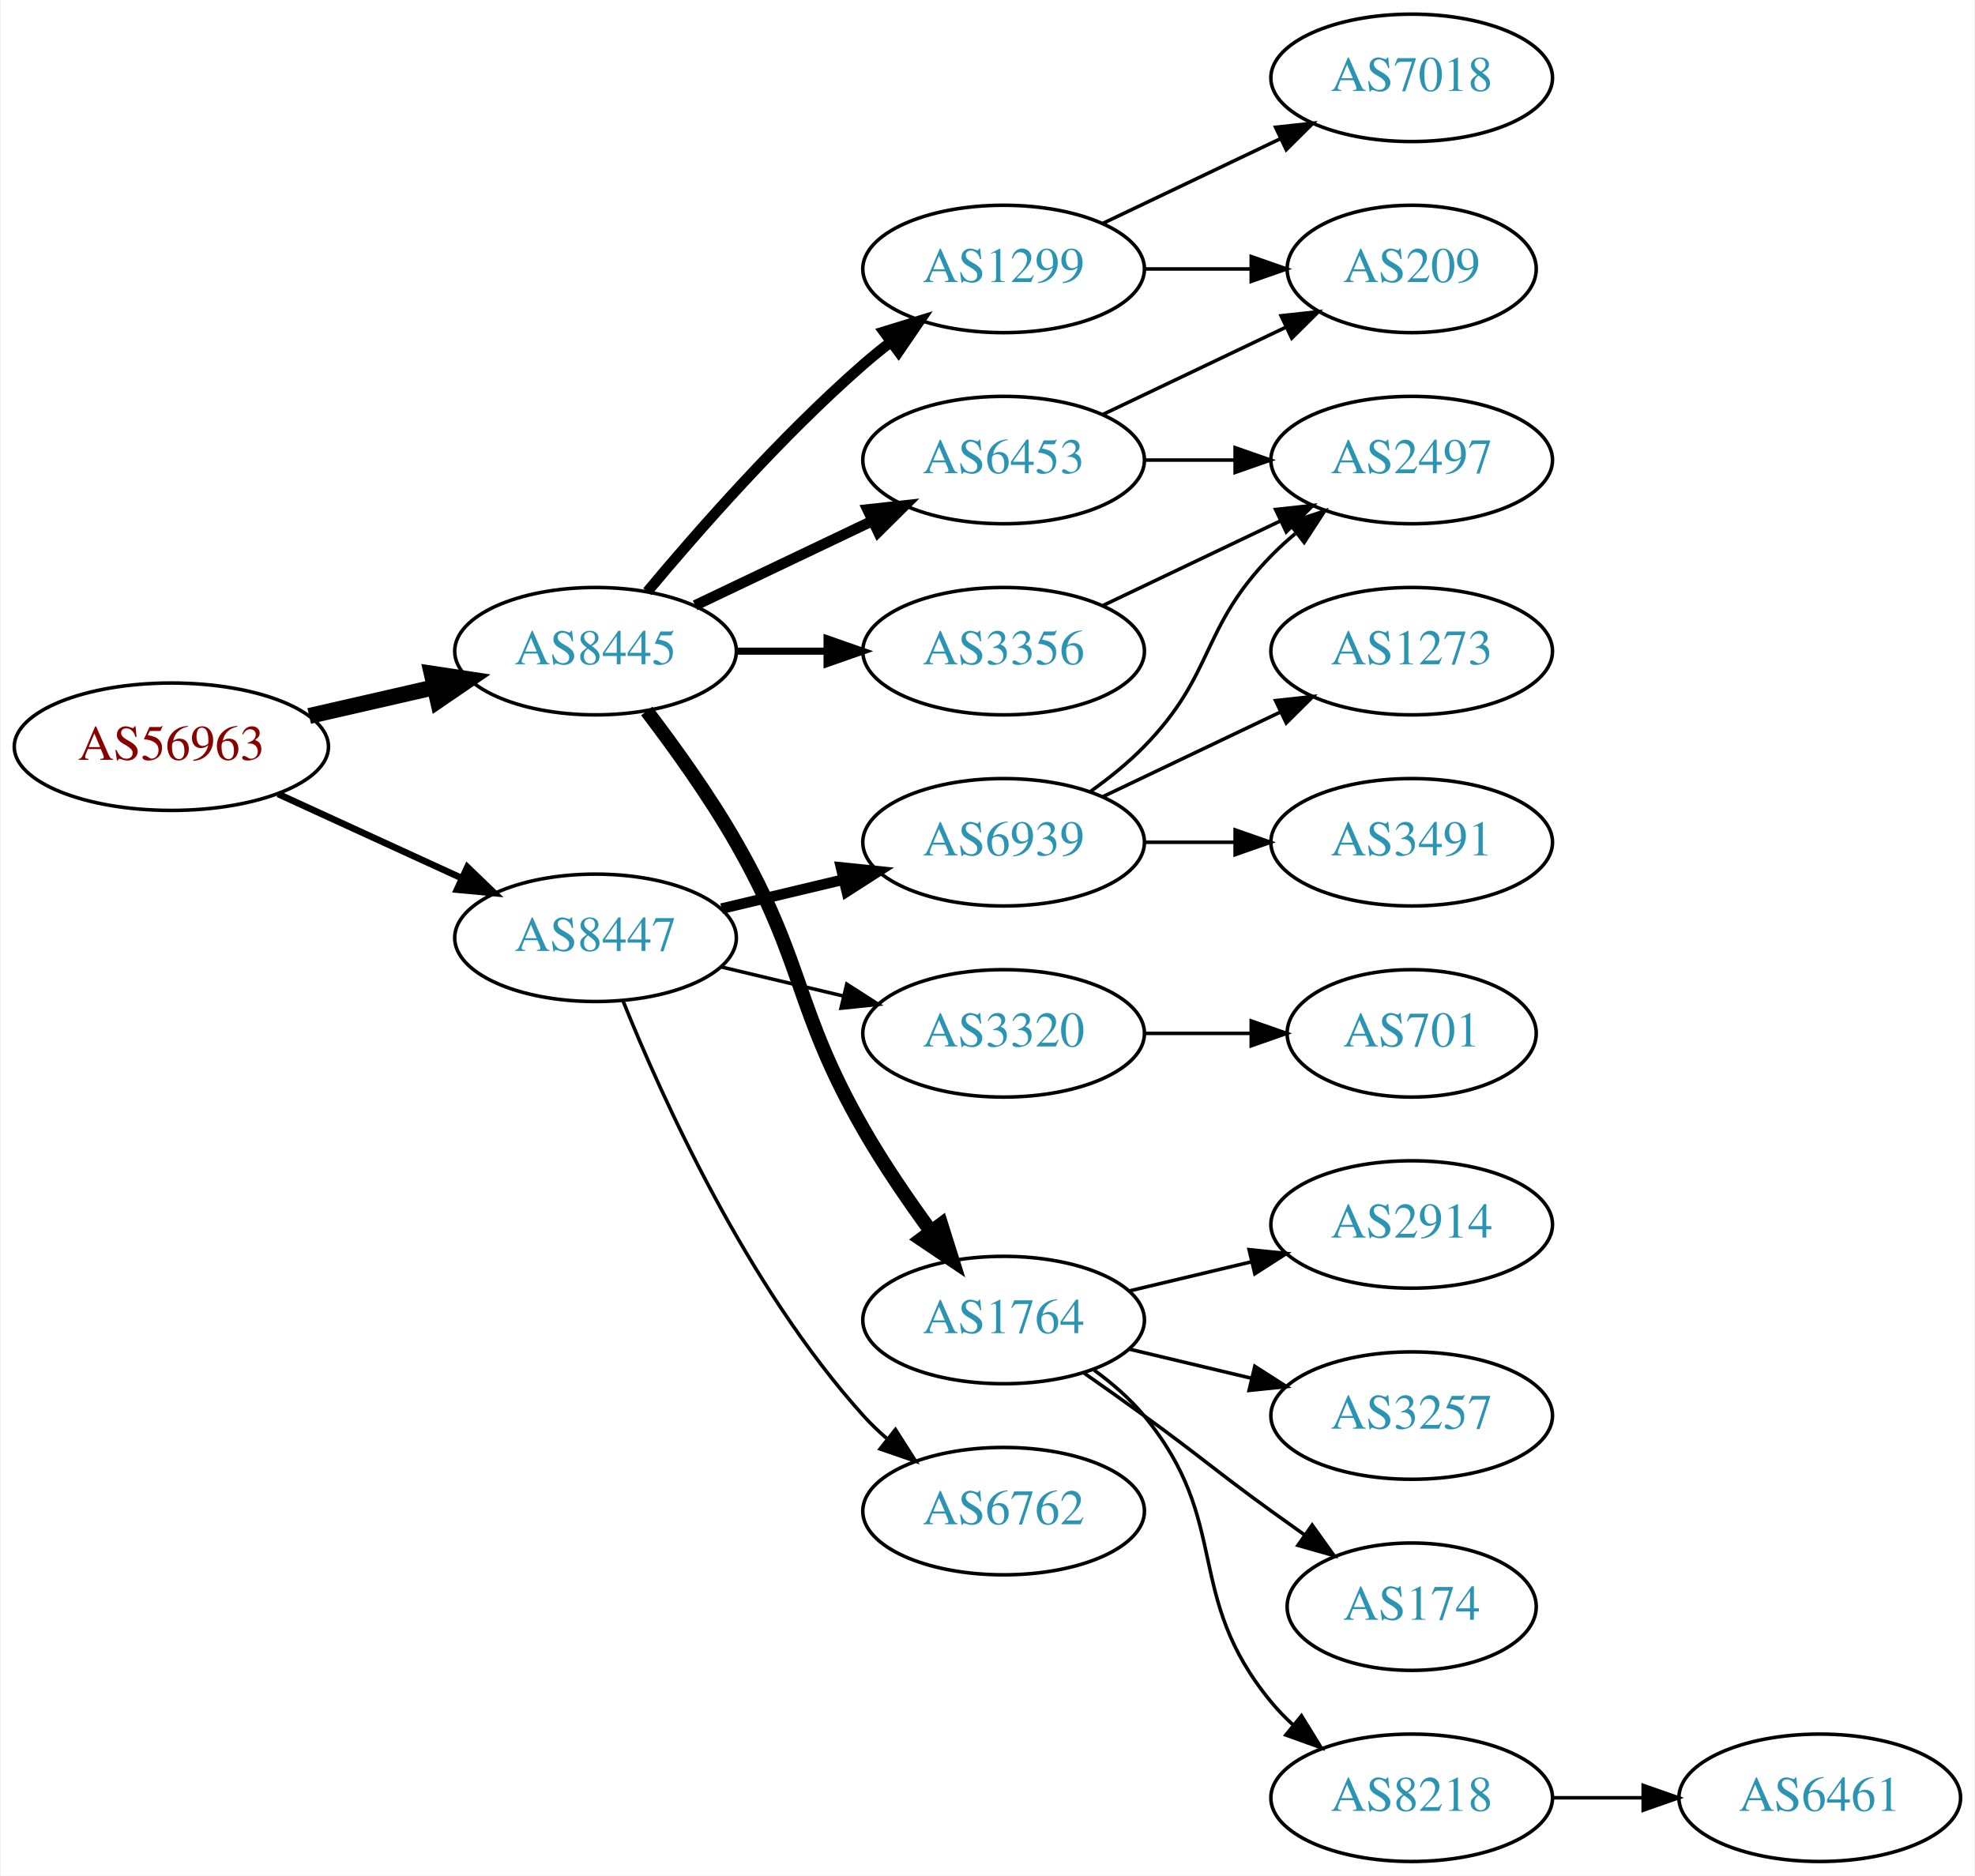
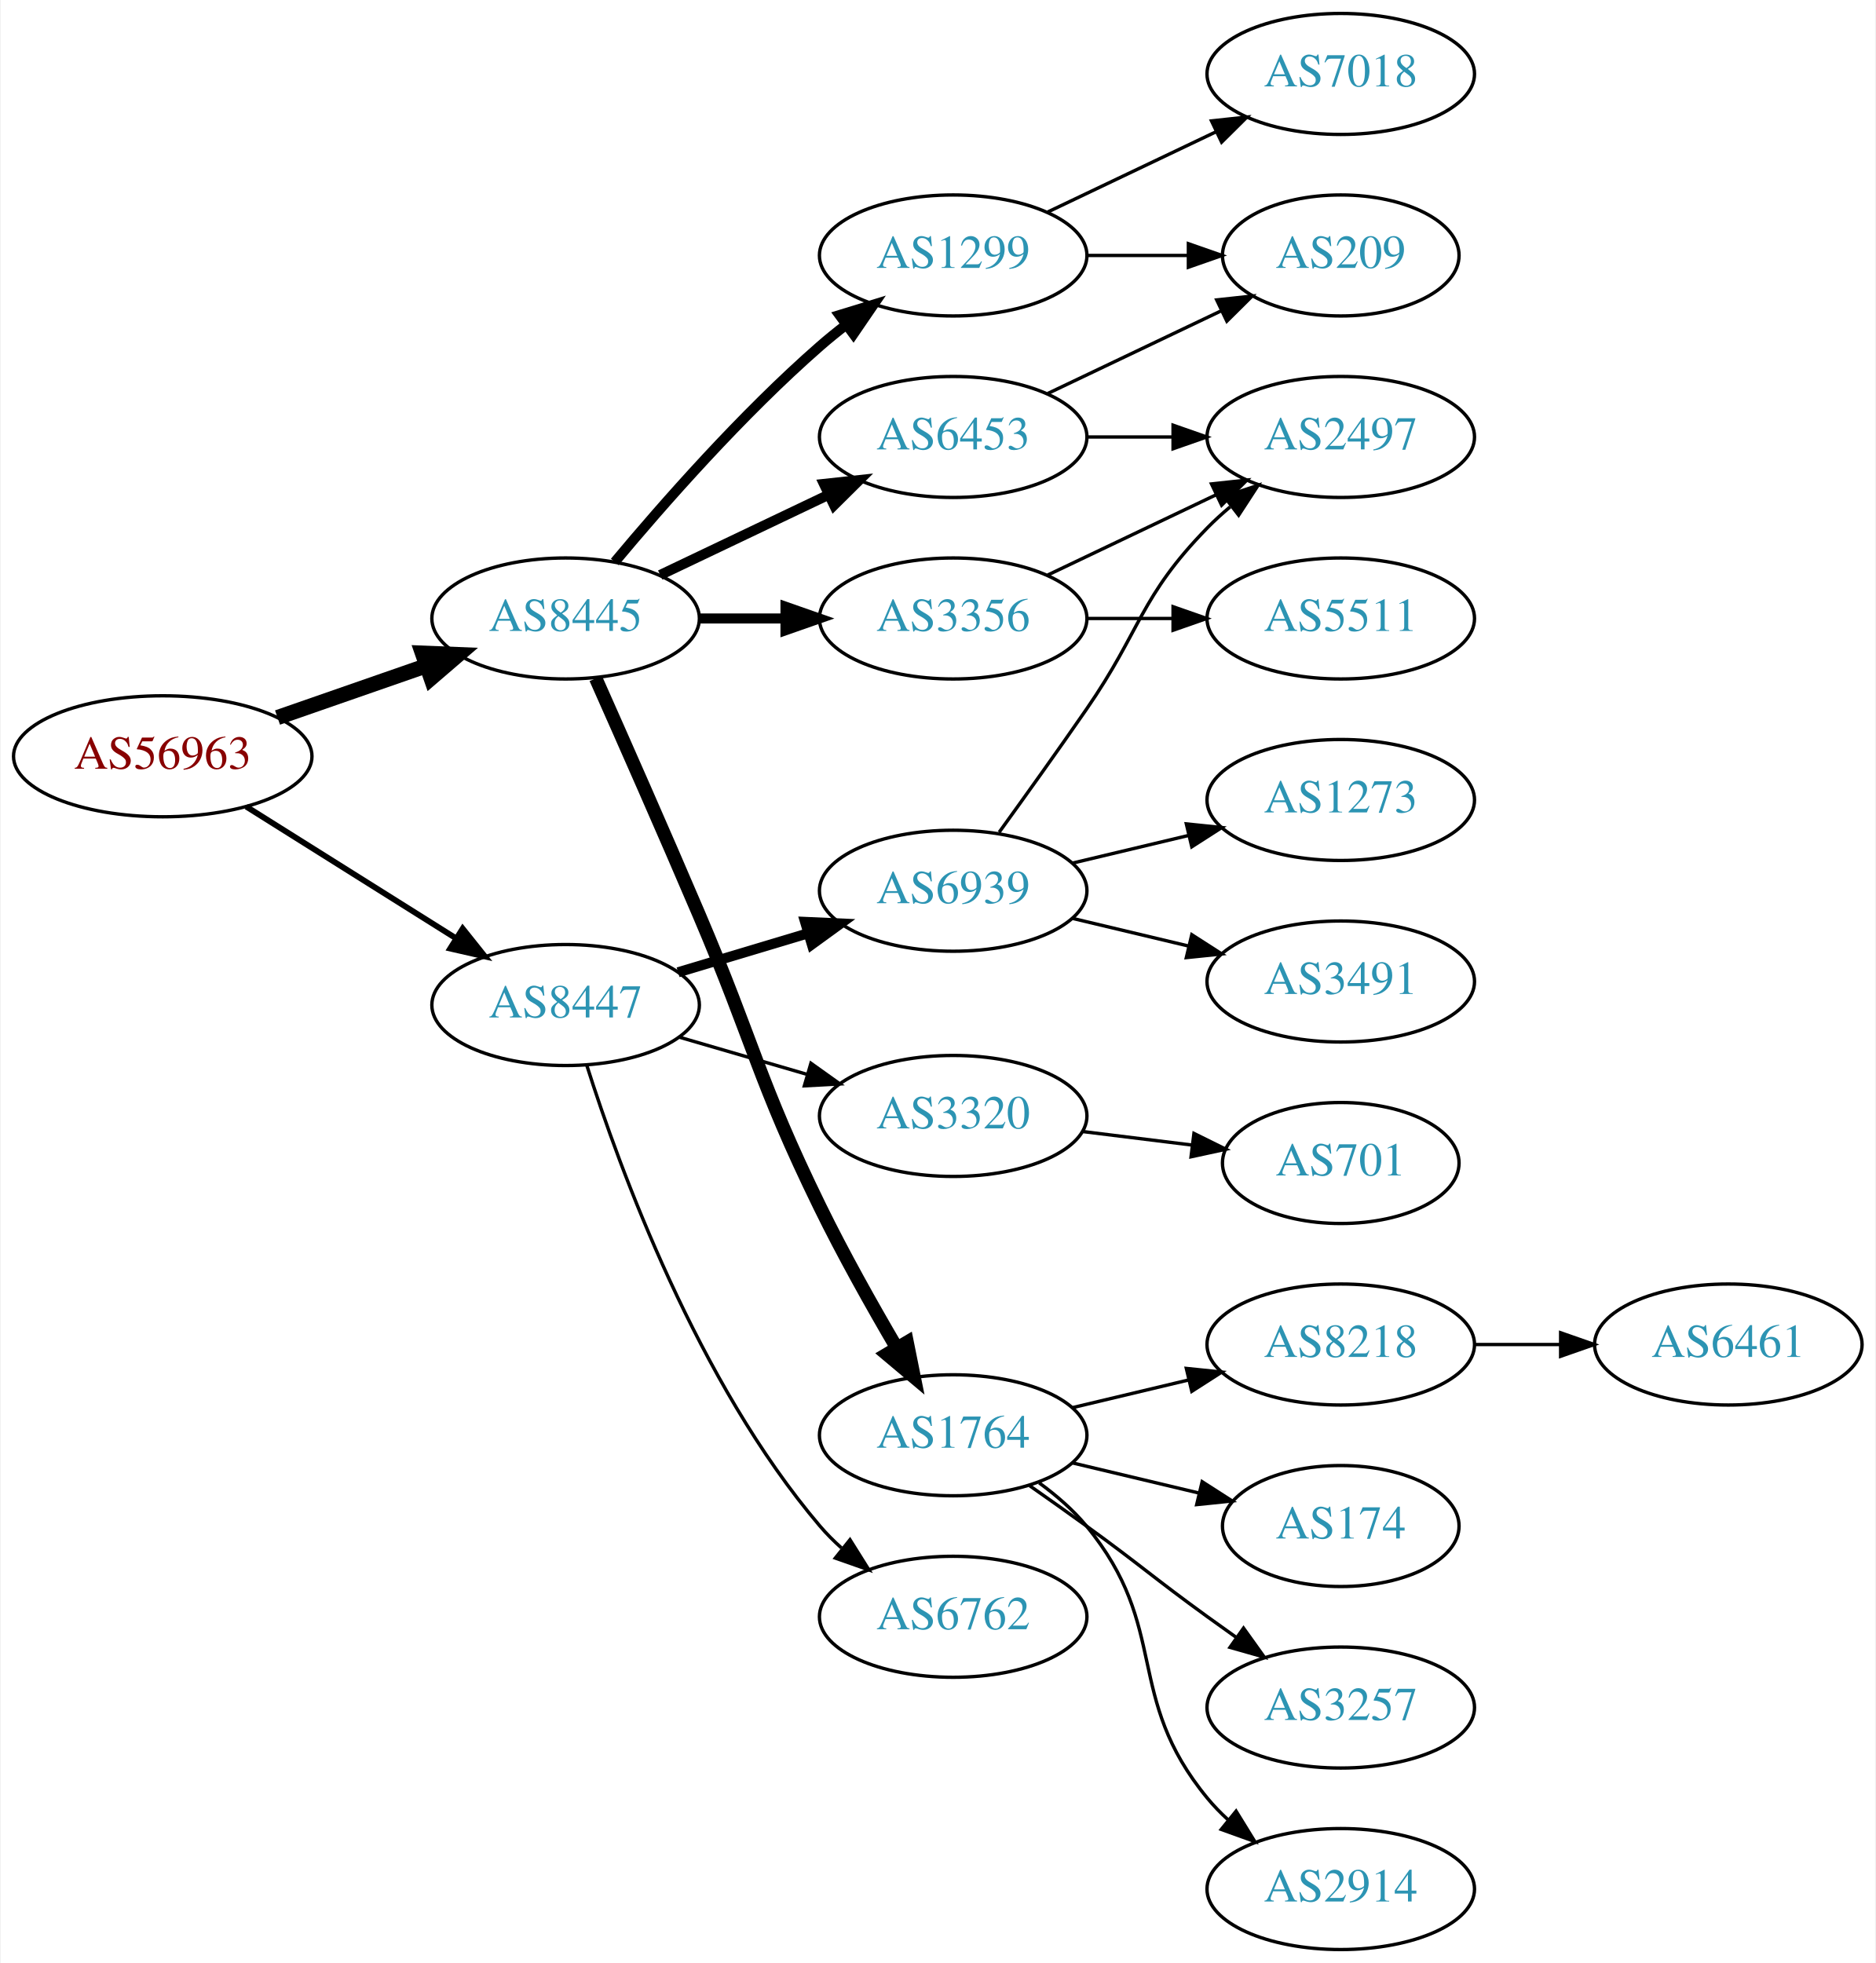
- <svg xmlns="http://www.w3.org/2000/svg" xmlns:xlink="http://www.w3.org/1999/xlink" width="558pt" height="530pt" viewBox="0.00 0.00 557.56 530.00">
-   <g id="graph0" class="graph" transform="scale(1 1) rotate(0) translate(4 526)">
-     <polygon fill="white" stroke="none" points="-4,4 -4,-526 553.564,-526 553.564,4 -4,4" />
+ <svg xmlns="http://www.w3.org/2000/svg" xmlns:xlink="http://www.w3.org/1999/xlink" width="558pt" height="584pt" viewBox="0.00 0.00 557.56 584.00">
+   <g id="graph0" class="graph" transform="scale(1 1) rotate(0) translate(4 580)">
+     <polygon fill="white" stroke="none" points="-4,4 -4,-580 553.564,-580 553.564,4 -4,4" />
    <g id="node1" class="node">
      <g id="a_node1">
        <a xlink:href="/asn/56963" xlink:title="AS56963 ~ Skidata AG [AT]">
-           <ellipse fill="#ffffff" stroke="black" cx="44.196" cy="-315" rx="44.393" ry="18" />
-           <text text-anchor="middle" x="44.196" y="-311.3" font-family="Times,serif" font-size="14.00" fill="#880000">AS56963</text>
+           <ellipse fill="#ffffff" stroke="black" cx="44.196" cy="-355" rx="44.393" ry="18" />
+           <text text-anchor="middle" x="44.196" y="-351.3" font-family="Times,serif" font-size="14.00" fill="#880000">AS56963</text>
        </a>
      </g>
    </g>
    <g id="node2" class="node">
      <g id="a_node2">
        <a xlink:href="/asn/8445" xlink:title="AS8445 ~ SALZBURG-AG-AS [AT]">
-           <ellipse fill="#ffffff" stroke="black" cx="164.039" cy="-342" rx="39.794" ry="18" />
-           <text text-anchor="middle" x="164.039" y="-338.3" font-family="Times,serif" font-size="14.00" fill="#2c94b3">AS8445</text>
+           <ellipse fill="#ffffff" stroke="black" cx="164.039" cy="-396" rx="39.794" ry="18" />
+           <text text-anchor="middle" x="164.039" y="-392.3" font-family="Times,serif" font-size="14.00" fill="#2c94b3">AS8445</text>
        </a>
      </g>
    </g>
    <g id="edge1" class="edge">
-       <path fill="none" stroke="black" stroke-width="4.5" d="M83.131,-323.692C94.371,-326.267 106.784,-329.111 118.407,-331.774" />
-       <polygon fill="black" stroke="black" stroke-width="4.5" points="117.742,-335.661 128.369,-334.057 119.501,-327.985 117.742,-335.661" />
+       <path fill="none" stroke="black" stroke-width="4.5" d="M78.335,-366.53C92.053,-371.302 108.092,-376.883 122.502,-381.896" />
+       <polygon fill="black" stroke="black" stroke-width="4.5" points="121.43,-385.692 132.168,-385.26 124.018,-378.255 121.43,-385.692" />
    </g>
    <g id="node3" class="node">
      <g id="a_node3">
        <a xlink:href="/asn/8447" xlink:title="AS8447 ~ A1 Telekom Austria AG [AT]">
-           <ellipse fill="#ffffff" stroke="black" cx="164.039" cy="-261" rx="39.794" ry="18" />
-           <text text-anchor="middle" x="164.039" y="-257.3" font-family="Times,serif" font-size="14.00" fill="#2c94b3">AS8447</text>
+           <ellipse fill="#ffffff" stroke="black" cx="164.039" cy="-281" rx="39.794" ry="18" />
+           <text text-anchor="middle" x="164.039" y="-277.3" font-family="Times,serif" font-size="14.00" fill="#2c94b3">AS8447</text>
        </a>
      </g>
    </g>
    <g id="edge2" class="edge">
-       <path fill="none" stroke="black" stroke-width="1.875" d="M74.326,-301.652C89.937,-294.498 109.335,-285.609 126.007,-277.97" />
-       <polygon fill="black" stroke="black" stroke-width="1.875" points="127.826,-280.986 135.459,-273.638 124.91,-274.622 127.826,-280.986" />
+       <path fill="none" stroke="black" stroke-width="1.731" d="M69.043,-340.025C87.006,-328.745 111.808,-313.171 131.424,-300.853" />
+       <polygon fill="black" stroke="black" stroke-width="1.731" points="133.421,-303.731 140.029,-295.449 129.699,-297.803 133.421,-303.731" />
    </g>
    <g id="node4" class="node">
      <g id="a_node4">
        <a xlink:href="/asn/1299" xlink:title="AS1299 ~ Telia Carrier [EU]">
-           <ellipse fill="#ffffff" stroke="black" cx="279.332" cy="-450" rx="39.794" ry="18" />
-           <text text-anchor="middle" x="279.332" y="-446.3" font-family="Times,serif" font-size="14.00" fill="#2c94b3">AS1299</text>
+           <ellipse fill="#ffffff" stroke="black" cx="279.332" cy="-504" rx="39.794" ry="18" />
+           <text text-anchor="middle" x="279.332" y="-500.3" font-family="Times,serif" font-size="14.00" fill="#2c94b3">AS1299</text>
        </a>
      </g>
    </g>
    <g id="edge3" class="edge">
-       <path fill="none" stroke="black" stroke-width="3" d="M178.669,-358.817C192.951,-375.929 216.498,-402.745 239.685,-423 242.151,-425.154 244.789,-427.294 247.487,-429.372" />
-       <polygon fill="black" stroke="black" stroke-width="3" points="245.512,-432.264 255.641,-435.37 249.66,-426.625 245.512,-432.264" />
+       <path fill="none" stroke="black" stroke-width="3" d="M178.669,-412.817C192.951,-429.929 216.498,-456.745 239.685,-477 242.151,-479.154 244.789,-481.294 247.487,-483.372" />
+       <polygon fill="black" stroke="black" stroke-width="3" points="245.512,-486.264 255.641,-489.37 249.66,-480.625 245.512,-486.264" />
    </g>
    <g id="node5" class="node">
      <g id="a_node5">
        <a xlink:href="/asn/3356" xlink:title="AS3356 ~ Level 3 Parent, LLC [US]">
-           <ellipse fill="#ffffff" stroke="black" cx="279.332" cy="-342" rx="39.794" ry="18" />
-           <text text-anchor="middle" x="279.332" y="-338.3" font-family="Times,serif" font-size="14.00" fill="#2c94b3">AS3356</text>
+           <ellipse fill="#ffffff" stroke="black" cx="279.332" cy="-396" rx="39.794" ry="18" />
+           <text text-anchor="middle" x="279.332" y="-392.3" font-family="Times,serif" font-size="14.00" fill="#2c94b3">AS3356</text>
        </a>
      </g>
    </g>
    <g id="edge4" class="edge">
-       <path fill="none" stroke="black" stroke-width="2" d="M203.711,-342C211.914,-342 220.678,-342 229.21,-342" />
-       <polygon fill="black" stroke="black" stroke-width="2" points="229.449,-345.5 239.449,-342 229.449,-338.5 229.449,-345.5" />
+       <path fill="none" stroke="black" stroke-width="3" d="M203.711,-396C211.914,-396 220.678,-396 229.21,-396" />
+       <polygon fill="black" stroke="black" stroke-width="3" points="229.449,-399.5 239.449,-396 229.449,-392.5 229.449,-399.5" />
    </g>
    <g id="node6" class="node">
      <g id="a_node6">
-         <a xlink:href="/asn/6453" xlink:title="AS6453 ~ TATA COMMUNICATIONS (AMERICA) INC [US]">
-           <ellipse fill="#ffffff" stroke="black" cx="279.332" cy="-396" rx="39.794" ry="18" />
-           <text text-anchor="middle" x="279.332" y="-392.3" font-family="Times,serif" font-size="14.00" fill="#2c94b3">AS6453</text>
-         </a>
-       </g>
-     </g>
-     <g id="edge5" class="edge">
-       <path fill="none" stroke="black" stroke-width="3" d="M192.175,-354.934C207.169,-362.081 225.99,-371.052 242.213,-378.785" />
-       <polygon fill="black" stroke="black" stroke-width="3" points="240.884,-382.028 251.417,-383.171 243.895,-375.709 240.884,-382.028" />
-     </g>
-     <g id="node7" class="node">
-       <g id="a_node7">
        <a xlink:href="/asn/1764" xlink:title="AS1764 ~ NEXTLAYER-AS [AT]">
          <ellipse fill="#ffffff" stroke="black" cx="279.332" cy="-153" rx="39.794" ry="18" />
          <text text-anchor="middle" x="279.332" y="-149.3" font-family="Times,serif" font-size="14.00" fill="#2c94b3">AS1764</text>
        </a>
      </g>
    </g>
+     <g id="edge5" class="edge">
+       <path fill="none" stroke="black" stroke-width="4" d="M172.997,-378.183C180.891,-360.441 193.278,-332.405 203.685,-308 220.099,-269.507 221.311,-258.597 239.685,-221 246.574,-206.903 255.118,-191.679 262.418,-179.216" />
+       <polygon fill="black" stroke="black" stroke-width="4" points="265.622,-180.676 267.711,-170.289 259.601,-177.106 265.622,-180.676" />
+     </g>
+     <g id="node7" class="node">
+       <g id="a_node7">
+         <a xlink:href="/asn/6453" xlink:title="AS6453 ~ TATA COMMUNICATIONS (AMERICA) INC [US]">
+           <ellipse fill="#ffffff" stroke="black" cx="279.332" cy="-450" rx="39.794" ry="18" />
+           <text text-anchor="middle" x="279.332" y="-446.3" font-family="Times,serif" font-size="14.00" fill="#2c94b3">AS6453</text>
+         </a>
+       </g>
+     </g>
    <g id="edge6" class="edge">
-       <path fill="none" stroke="black" stroke-width="4" d="M178.5,-325.087C186.393,-314.73 196.242,-301.008 203.685,-288 223.25,-253.806 220.121,-241.194 239.685,-207 245.325,-197.142 252.348,-186.874 258.853,-177.972" />
-       <polygon fill="black" stroke="black" stroke-width="4" points="261.692,-180.02 264.87,-169.913 256.083,-175.832 261.692,-180.02" />
-     </g>
-     <g id="node16" class="node">
-       <g id="a_node16">
-         <a xlink:href="/asn/6939" xlink:title="AS6939 ~ Hurricane Electric LLC [US]">
-           <ellipse fill="#ffffff" stroke="black" cx="279.332" cy="-288" rx="39.794" ry="18" />
-           <text text-anchor="middle" x="279.332" y="-284.3" font-family="Times,serif" font-size="14.00" fill="#2c94b3">AS6939</text>
-         </a>
-       </g>
-     </g>
-     <g id="edge17" class="edge">
-       <path fill="none" stroke="black" stroke-width="3" d="M199.646,-269.248C210.517,-271.838 222.671,-274.735 234.114,-277.462" />
-       <polygon fill="black" stroke="black" stroke-width="3" points="233.397,-280.889 243.936,-279.803 235.02,-274.08 233.397,-280.889" />
+       <path fill="none" stroke="black" stroke-width="3" d="M192.175,-408.934C207.169,-416.081 225.99,-425.052 242.213,-432.785" />
+       <polygon fill="black" stroke="black" stroke-width="3" points="240.884,-436.028 251.417,-437.171 243.895,-429.709 240.884,-436.028" />
    </g>
    <g id="node17" class="node">
      <g id="a_node17">
        <a xlink:href="/asn/3320" xlink:title="AS3320 ~ DTAG [DE]">
-           <ellipse fill="#ffffff" stroke="black" cx="279.332" cy="-234" rx="39.794" ry="18" />
-           <text text-anchor="middle" x="279.332" y="-230.3" font-family="Times,serif" font-size="14.00" fill="#2c94b3">AS3320</text>
+           <ellipse fill="#ffffff" stroke="black" cx="279.332" cy="-248" rx="39.794" ry="18" />
+           <text text-anchor="middle" x="279.332" y="-244.3" font-family="Times,serif" font-size="14.00" fill="#2c94b3">AS3320</text>
        </a>
      </g>
    </g>
    <g id="edge18" class="edge">
-       <path fill="none" stroke="black" d="M199.646,-252.752C210.517,-250.162 222.671,-247.265 234.114,-244.538" />
-       <polygon fill="black" stroke="black" points="235.02,-247.92 243.936,-242.197 233.397,-241.111 235.02,-247.92" />
+       <path fill="none" stroke="black" d="M197.808,-271.455C209.668,-268 223.237,-264.048 235.814,-260.384" />
+       <polygon fill="black" stroke="black" points="237.014,-263.681 245.636,-257.524 235.056,-256.96 237.014,-263.681" />
    </g>
    <g id="node18" class="node">
      <g id="a_node18">
+         <a xlink:href="/asn/6939" xlink:title="AS6939 ~ Hurricane Electric LLC [US]">
+           <ellipse fill="#ffffff" stroke="black" cx="279.332" cy="-315" rx="39.794" ry="18" />
+           <text text-anchor="middle" x="279.332" y="-311.3" font-family="Times,serif" font-size="14.00" fill="#2c94b3">AS6939</text>
+         </a>
+       </g>
+     </g>
+     <g id="edge19" class="edge">
+       <path fill="none" stroke="black" stroke-width="3" d="M197.504,-290.743C209.474,-294.335 223.217,-298.46 235.935,-302.277" />
+       <polygon fill="black" stroke="black" stroke-width="3" points="235.278,-305.733 245.862,-305.256 237.29,-299.029 235.278,-305.733" />
+     </g>
+     <g id="node19" class="node">
+       <g id="a_node19">
        <a xlink:href="/asn/6762" xlink:title="AS6762 ~ TELECOM ITALIA SPARKLE S.p.A. [IT]">
          <ellipse fill="#ffffff" stroke="black" cx="279.332" cy="-99" rx="39.794" ry="18" />
          <text text-anchor="middle" x="279.332" y="-95.3" font-family="Times,serif" font-size="14.00" fill="#2c94b3">AS6762</text>
        </a>
      </g>
    </g>
-     <g id="edge19" class="edge">
-       <path fill="none" stroke="black" d="M171.786,-243.213C182.837,-215.757 206.891,-162.422 239.685,-126 241.688,-123.776 243.906,-121.637 246.239,-119.603" />
-       <polygon fill="black" stroke="black" points="248.769,-122.065 254.458,-113.127 244.437,-116.567 248.769,-122.065" />
+     <g id="edge20" class="edge">
+       <path fill="none" stroke="black" d="M170.34,-263.054C180.099,-232.314 203.302,-168.769 239.685,-126 241.624,-123.721 243.798,-121.542 246.099,-119.481" />
+       <polygon fill="black" stroke="black" points="248.636,-121.933 254.262,-112.955 244.265,-116.466 248.636,-121.933" />
+     </g>
+     <g id="node10" class="node">
+       <g id="a_node10">
+         <a xlink:href="/asn/7018" xlink:title="AS7018 ~ AT&amp;T Services, Inc. [US]">
+           <ellipse fill="#ffffff" stroke="black" cx="394.625" cy="-558" rx="39.794" ry="18" />
+           <text text-anchor="middle" x="394.625" y="-554.3" font-family="Times,serif" font-size="14.00" fill="#2c94b3">AS7018</text>
+         </a>
+       </g>
+     </g>
+     <g id="edge9" class="edge">
+       <path fill="none" stroke="black" d="M307.468,-516.934C322.462,-524.081 341.283,-533.052 357.506,-540.785" />
+       <polygon fill="black" stroke="black" points="356.177,-544.028 366.71,-545.171 359.188,-537.709 356.177,-544.028" />
+     </g>
+     <g id="node11" class="node">
+       <g id="a_node11">
+         <a xlink:href="/asn/209" xlink:title="AS209 ~ CenturyLink Communications, LLC [US]">
+           <ellipse fill="#ffffff" stroke="black" cx="394.625" cy="-504" rx="35.194" ry="18" />
+           <text text-anchor="middle" x="394.625" y="-500.3" font-family="Times,serif" font-size="14.00" fill="#2c94b3">AS209</text>
+         </a>
+       </g>
+     </g>
+     <g id="edge10" class="edge">
+       <path fill="none" stroke="black" d="M319.004,-504C328.709,-504 339.2,-504 349.163,-504" />
+       <polygon fill="black" stroke="black" points="349.299,-507.5 359.299,-504 349.299,-500.5 349.299,-507.5" />
    </g>
    <g id="node8" class="node">
      <g id="a_node8">
-         <a xlink:href="/asn/7018" xlink:title="AS7018 ~ AT&amp;T Services, Inc. [US]">
-           <ellipse fill="#ffffff" stroke="black" cx="394.625" cy="-504" rx="39.794" ry="18" />
-           <text text-anchor="middle" x="394.625" y="-500.3" font-family="Times,serif" font-size="14.00" fill="#2c94b3">AS7018</text>
+         <a xlink:href="/asn/5511" xlink:title="AS5511 ~ Orange S.A. [FR]">
+           <ellipse fill="#ffffff" stroke="black" cx="394.625" cy="-396" rx="39.794" ry="18" />
+           <text text-anchor="middle" x="394.625" y="-392.3" font-family="Times,serif" font-size="14.00" fill="#2c94b3">AS5511</text>
        </a>
      </g>
    </g>
    <g id="edge7" class="edge">
-       <path fill="none" stroke="black" d="M307.468,-462.934C322.462,-470.081 341.283,-479.052 357.506,-486.785" />
-       <polygon fill="black" stroke="black" points="356.177,-490.028 366.71,-491.171 359.188,-483.709 356.177,-490.028" />
+       <path fill="none" stroke="black" d="M319.004,-396C327.207,-396 335.971,-396 344.503,-396" />
+       <polygon fill="black" stroke="black" points="344.742,-399.5 354.742,-396 344.742,-392.5 344.742,-399.5" />
    </g>
    <g id="node9" class="node">
      <g id="a_node9">
-         <a xlink:href="/asn/209" xlink:title="AS209 ~ CenturyLink Communications, LLC [US]">
-           <ellipse fill="#ffffff" stroke="black" cx="394.625" cy="-450" rx="35.194" ry="18" />
-           <text text-anchor="middle" x="394.625" y="-446.3" font-family="Times,serif" font-size="14.00" fill="#2c94b3">AS209</text>
+         <a xlink:href="/asn/2497" xlink:title="AS2497 ~ Internet Initiative Japan Inc. [JP]">
+           <ellipse fill="#ffffff" stroke="black" cx="394.625" cy="-450" rx="39.794" ry="18" />
+           <text text-anchor="middle" x="394.625" y="-446.3" font-family="Times,serif" font-size="14.00" fill="#2c94b3">AS2497</text>
        </a>
      </g>
    </g>
    <g id="edge8" class="edge">
-       <path fill="none" stroke="black" d="M319.004,-450C328.709,-450 339.2,-450 349.163,-450" />
-       <polygon fill="black" stroke="black" points="349.299,-453.5 359.299,-450 349.299,-446.5 349.299,-453.5" />
-     </g>
-     <g id="node10" class="node">
-       <g id="a_node10">
-         <a xlink:href="/asn/2497" xlink:title="AS2497 ~ Internet Initiative Japan Inc. [JP]">
-           <ellipse fill="#ffffff" stroke="black" cx="394.625" cy="-396" rx="39.794" ry="18" />
-           <text text-anchor="middle" x="394.625" y="-392.3" font-family="Times,serif" font-size="14.00" fill="#2c94b3">AS2497</text>
-         </a>
-       </g>
-     </g>
-     <g id="edge9" class="edge">
-       <path fill="none" stroke="black" d="M307.468,-354.934C322.462,-362.081 341.283,-371.052 357.506,-378.785" />
-       <polygon fill="black" stroke="black" points="356.177,-382.028 366.71,-383.171 359.188,-375.709 356.177,-382.028" />
+       <path fill="none" stroke="black" d="M307.468,-408.934C322.462,-416.081 341.283,-425.052 357.506,-432.785" />
+       <polygon fill="black" stroke="black" points="356.177,-436.028 366.71,-437.171 359.188,-429.709 356.177,-436.028" />
+     </g>
+     <g id="node12" class="node">
+       <g id="a_node12">
+         <a xlink:href="/asn/8218" xlink:title="AS8218 ~ legacy Neotelecoms [FR]">
+           <ellipse fill="#ffffff" stroke="black" cx="394.625" cy="-180" rx="39.794" ry="18" />
+           <text text-anchor="middle" x="394.625" y="-176.3" font-family="Times,serif" font-size="14.00" fill="#2c94b3">AS8218</text>
+         </a>
+       </g>
    </g>
    <g id="edge11" class="edge">
-       <path fill="none" stroke="black" d="M307.468,-408.934C322.9,-416.29 342.385,-425.577 358.92,-433.459" />
-       <polygon fill="black" stroke="black" points="357.729,-436.768 368.262,-437.911 360.741,-430.449 357.729,-436.768" />
-     </g>
-     <g id="edge10" class="edge">
-       <path fill="none" stroke="black" d="M319.004,-396C327.207,-396 335.971,-396 344.503,-396" />
-       <polygon fill="black" stroke="black" points="344.742,-399.5 354.742,-396 344.742,-392.5 344.742,-399.5" />
-     </g>
-     <g id="node11" class="node">
-       <g id="a_node11">
-         <a xlink:href="/asn/2914" xlink:title="AS2914 ~ NTT America, Inc. [US]">
-           <ellipse fill="#ffffff" stroke="black" cx="394.625" cy="-180" rx="39.794" ry="18" />
-           <text text-anchor="middle" x="394.625" y="-176.3" font-family="Times,serif" font-size="14.00" fill="#2c94b3">AS2914</text>
-         </a>
-       </g>
-     </g>
-     <g id="edge12" class="edge">
      <path fill="none" stroke="black" d="M314.939,-161.248C325.81,-163.838 337.964,-166.735 349.407,-169.462" />
      <polygon fill="black" stroke="black" points="348.69,-172.889 359.229,-171.803 350.313,-166.08 348.69,-172.889" />
-     </g>
-     <g id="node12" class="node">
-       <g id="a_node12">
-         <a xlink:href="/asn/3257" xlink:title="AS3257 ~ GTT [DE]">
-           <ellipse fill="#ffffff" stroke="black" cx="394.625" cy="-126" rx="39.794" ry="18" />
-           <text text-anchor="middle" x="394.625" y="-122.3" font-family="Times,serif" font-size="14.00" fill="#2c94b3">AS3257</text>
-         </a>
-       </g>
-     </g>
-     <g id="edge13" class="edge">
-       <path fill="none" stroke="black" d="M314.939,-144.752C325.81,-142.162 337.964,-139.265 349.407,-136.538" />
-       <polygon fill="black" stroke="black" points="350.313,-139.92 359.229,-134.197 348.69,-133.111 350.313,-139.92" />
    </g>
    <g id="node13" class="node">
      <g id="a_node13">
        <a xlink:href="/asn/174" xlink:title="AS174 ~ Cogent Communications [US]">
-           <ellipse fill="#ffffff" stroke="black" cx="394.625" cy="-72" rx="35.194" ry="18" />
-           <text text-anchor="middle" x="394.625" y="-68.3" font-family="Times,serif" font-size="14.00" fill="#2c94b3">AS174</text>
-         </a>
-       </g>
-     </g>
-     <g id="edge14" class="edge">
-       <path fill="none" stroke="black" d="M302.089,-137.991C307.623,-134.121 313.542,-129.936 318.978,-126 335.178,-114.271 338.778,-110.729 354.978,-99 358.007,-96.807 361.186,-94.537 364.364,-92.287" />
-       <polygon fill="black" stroke="black" points="366.506,-95.059 372.675,-86.445 362.481,-89.333 366.506,-95.059" />
+           <ellipse fill="#ffffff" stroke="black" cx="394.625" cy="-126" rx="35.194" ry="18" />
+           <text text-anchor="middle" x="394.625" y="-122.3" font-family="Times,serif" font-size="14.00" fill="#2c94b3">AS174</text>
+         </a>
+       </g>
+     </g>
+     <g id="edge12" class="edge">
+       <path fill="none" stroke="black" d="M314.939,-144.752C326.733,-141.942 340.038,-138.771 352.306,-135.847" />
+       <polygon fill="black" stroke="black" points="353.394,-139.186 362.311,-133.463 351.772,-132.376 353.394,-139.186" />
    </g>
    <g id="node14" class="node">
      <g id="a_node14">
-         <a xlink:href="/asn/8218" xlink:title="AS8218 ~ legacy Neotelecoms [FR]">
+         <a xlink:href="/asn/3257" xlink:title="AS3257 ~ GTT [DE]">
+           <ellipse fill="#ffffff" stroke="black" cx="394.625" cy="-72" rx="39.794" ry="18" />
+           <text text-anchor="middle" x="394.625" y="-68.3" font-family="Times,serif" font-size="14.00" fill="#2c94b3">AS3257</text>
+         </a>
+       </g>
+     </g>
+     <g id="edge13" class="edge">
+       <path fill="none" stroke="black" d="M302.089,-137.991C307.623,-134.121 313.542,-129.936 318.978,-126 335.178,-114.271 338.778,-110.729 354.978,-99 357.781,-96.971 360.712,-94.875 363.653,-92.79" />
+       <polygon fill="black" stroke="black" points="365.704,-95.627 371.868,-87.009 361.675,-89.903 365.704,-95.627" />
+     </g>
+     <g id="node15" class="node">
+       <g id="a_node15">
+         <a xlink:href="/asn/2914" xlink:title="AS2914 ~ NTT America, Inc. [US]">
          <ellipse fill="#ffffff" stroke="black" cx="394.625" cy="-18" rx="39.794" ry="18" />
-           <text text-anchor="middle" x="394.625" y="-14.3" font-family="Times,serif" font-size="14.00" fill="#2c94b3">AS8218</text>
-         </a>
-       </g>
-     </g>
-     <g id="edge15" class="edge">
+           <text text-anchor="middle" x="394.625" y="-14.3" font-family="Times,serif" font-size="14.00" fill="#2c94b3">AS2914</text>
+         </a>
+       </g>
+     </g>
+     <g id="edge14" class="edge">
      <path fill="none" stroke="black" d="M304.912,-138.844C310.007,-135.128 315.02,-130.799 318.978,-126 344.043,-95.606 329.913,-75.394 354.978,-45 356.833,-42.751 358.92,-40.604 361.139,-38.576" />
      <polygon fill="black" stroke="black" points="363.488,-41.178 369.044,-32.156 359.075,-35.744 363.488,-41.178" />
    </g>
-     <g id="node15" class="node">
-       <g id="a_node15">
+     <g id="edge16" class="edge">
+       <path fill="none" stroke="black" d="M319.004,-450C327.207,-450 335.971,-450 344.503,-450" />
+       <polygon fill="black" stroke="black" points="344.742,-453.5 354.742,-450 344.742,-446.5 344.742,-453.5" />
+     </g>
+     <g id="edge17" class="edge">
+       <path fill="none" stroke="black" d="M307.468,-462.934C322.9,-470.29 342.385,-479.577 358.92,-487.459" />
+       <polygon fill="black" stroke="black" points="357.729,-490.768 368.262,-491.911 360.741,-484.449 357.729,-490.768" />
+     </g>
+     <g id="node16" class="node">
+       <g id="a_node16">
        <a xlink:href="/asn/6461" xlink:title="AS6461 ~ Zayo Bandwidth [US]">
-           <ellipse fill="#ffffff" stroke="black" cx="509.918" cy="-18" rx="39.794" ry="18" />
-           <text text-anchor="middle" x="509.918" y="-14.3" font-family="Times,serif" font-size="14.00" fill="#2c94b3">AS6461</text>
-         </a>
-       </g>
-     </g>
-     <g id="edge16" class="edge">
-       <path fill="none" stroke="black" d="M434.297,-18C442.5,-18 451.264,-18 459.796,-18" />
-       <polygon fill="black" stroke="black" points="460.035,-21.5 470.035,-18 460.035,-14.5 460.035,-21.5" />
-     </g>
-     <g id="edge20" class="edge">
-       <path fill="none" stroke="black" d="M303.926,-302.389C309.182,-306.148 314.513,-310.437 318.978,-315 339.151,-335.617 334.806,-348.383 354.978,-369 357.071,-371.139 359.354,-373.218 361.731,-375.21" />
-       <polygon fill="black" stroke="black" points="359.974,-378.275 370.031,-381.611 364.249,-372.732 359.974,-378.275" />
-     </g>
-     <g id="node19" class="node">
-       <g id="a_node19">
+           <ellipse fill="#ffffff" stroke="black" cx="509.918" cy="-180" rx="39.794" ry="18" />
+           <text text-anchor="middle" x="509.918" y="-176.3" font-family="Times,serif" font-size="14.00" fill="#2c94b3">AS6461</text>
+         </a>
+       </g>
+     </g>
+     <g id="edge15" class="edge">
+       <path fill="none" stroke="black" d="M434.297,-180C442.5,-180 451.264,-180 459.796,-180" />
+       <polygon fill="black" stroke="black" points="460.035,-183.5 470.035,-180 460.035,-176.5 460.035,-183.5" />
+     </g>
+     <g id="node20" class="node">
+       <g id="a_node20">
+         <a xlink:href="/asn/701" xlink:title="AS701 ~ UUNET [US]">
+           <ellipse fill="#ffffff" stroke="black" cx="394.625" cy="-234" rx="35.194" ry="18" />
+           <text text-anchor="middle" x="394.625" y="-230.3" font-family="Times,serif" font-size="14.00" fill="#2c94b3">AS701</text>
+         </a>
+       </g>
+     </g>
+     <g id="edge21" class="edge">
+       <path fill="none" stroke="black" d="M317.742,-243.377C328.194,-242.085 339.638,-240.671 350.397,-239.342" />
+       <polygon fill="black" stroke="black" points="350.952,-242.8 360.447,-238.1 350.094,-235.853 350.952,-242.8" />
+     </g>
+     <g id="edge22" class="edge">
+       <path fill="none" stroke="black" d="M293.011,-332.406C300.626,-342.937 310.459,-356.67 318.978,-369 335.374,-392.731 334.806,-402.383 354.978,-423 357.071,-425.139 359.354,-427.218 361.731,-429.21" />
+       <polygon fill="black" stroke="black" points="359.974,-432.275 370.031,-435.611 364.249,-426.732 359.974,-432.275" />
+     </g>
+     <g id="node21" class="node">
+       <g id="a_node21">
        <a xlink:href="/asn/1273" xlink:title="AS1273 ~ Vodafone Group PLC [EU]">
          <ellipse fill="#ffffff" stroke="black" cx="394.625" cy="-342" rx="39.794" ry="18" />
          <text text-anchor="middle" x="394.625" y="-338.3" font-family="Times,serif" font-size="14.00" fill="#2c94b3">AS1273</text>
        </a>
      </g>
    </g>
-     <g id="edge21" class="edge">
-       <path fill="none" stroke="black" d="M307.468,-300.934C322.462,-308.081 341.283,-317.052 357.506,-324.785" />
-       <polygon fill="black" stroke="black" points="356.177,-328.028 366.71,-329.171 359.188,-321.709 356.177,-328.028" />
-     </g>
-     <g id="node20" class="node">
-       <g id="a_node20">
+     <g id="edge23" class="edge">
+       <path fill="none" stroke="black" d="M314.939,-323.248C325.81,-325.838 337.964,-328.735 349.407,-331.462" />
+       <polygon fill="black" stroke="black" points="348.69,-334.889 359.229,-333.803 350.313,-328.08 348.69,-334.889" />
+     </g>
+     <g id="node22" class="node">
+       <g id="a_node22">
        <a xlink:href="/asn/3491" xlink:title="AS3491 ~ PCCW Global, Inc. [US]">
          <ellipse fill="#ffffff" stroke="black" cx="394.625" cy="-288" rx="39.794" ry="18" />
          <text text-anchor="middle" x="394.625" y="-284.3" font-family="Times,serif" font-size="14.00" fill="#2c94b3">AS3491</text>
        </a>
      </g>
    </g>
-     <g id="edge22" class="edge">
-       <path fill="none" stroke="black" d="M319.004,-288C327.207,-288 335.971,-288 344.503,-288" />
-       <polygon fill="black" stroke="black" points="344.742,-291.5 354.742,-288 344.742,-284.5 344.742,-291.5" />
-     </g>
-     <g id="node21" class="node">
-       <g id="a_node21">
-         <a xlink:href="/asn/701" xlink:title="AS701 ~ UUNET [US]">
-           <ellipse fill="#ffffff" stroke="black" cx="394.625" cy="-234" rx="35.194" ry="18" />
-           <text text-anchor="middle" x="394.625" y="-230.3" font-family="Times,serif" font-size="14.00" fill="#2c94b3">AS701</text>
-         </a>
-       </g>
-     </g>
-     <g id="edge23" class="edge">
-       <path fill="none" stroke="black" d="M319.004,-234C328.709,-234 339.2,-234 349.163,-234" />
-       <polygon fill="black" stroke="black" points="349.299,-237.5 359.299,-234 349.299,-230.5 349.299,-237.5" />
+     <g id="edge24" class="edge">
+       <path fill="none" stroke="black" d="M314.939,-306.752C325.81,-304.162 337.964,-301.265 349.407,-298.538" />
+       <polygon fill="black" stroke="black" points="350.313,-301.92 359.229,-296.197 348.69,-295.111 350.313,-301.92" />
    </g>
  </g>
</svg>
